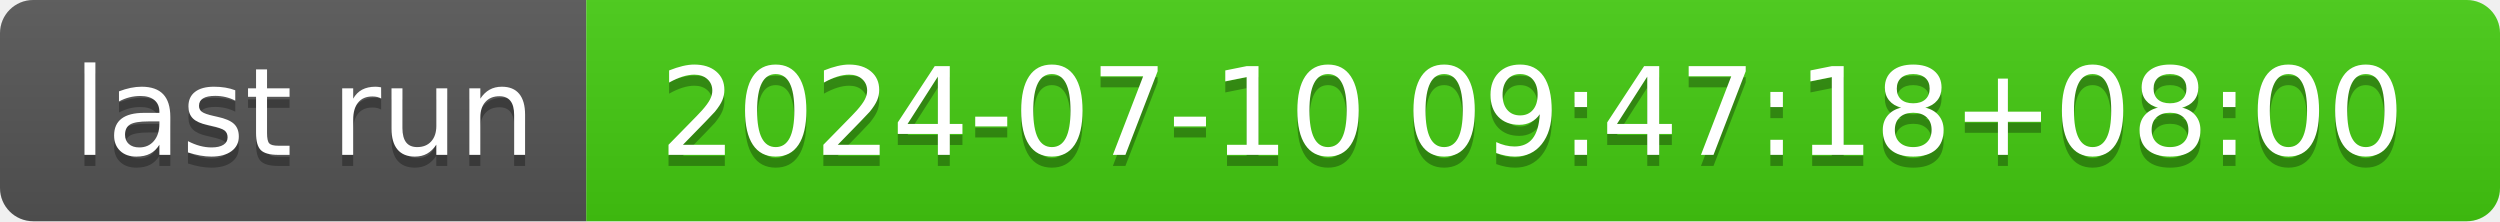
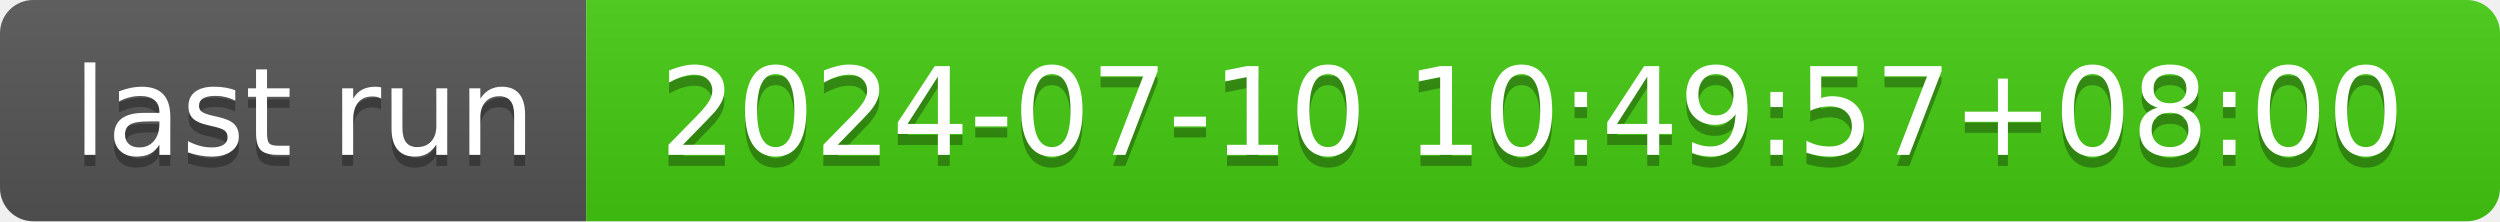
- <svg xmlns="http://www.w3.org/2000/svg" width="226" height="20" role="img" aria-label="last run: 2024-07-10 09:47:18+08:00">
+ <svg xmlns="http://www.w3.org/2000/svg" width="226" height="20" role="img" aria-label="last run: 2024-07-10 10:49:57+08:00">
  <linearGradient id="s" x2="0" y2="100%">
    <stop offset="0" stop-color="#bbb" stop-opacity=".1" />
    <stop offset="1" stop-opacity=".1" />
  </linearGradient>
  <clipPath id="r">
    <rect width="226" height="20" rx="3" fill="#fff" />
  </clipPath>
  <g clip-path="url(#r)">
    <rect width="53" height="20" fill="#555" />
    <rect x="53" width="173" height="20" fill="#4c1" />
    <rect width="226" height="20" fill="url(#s)" />
  </g>
  <g fill="#fff" text-anchor="middle" font-family="Verdana,Geneva,DejaVu Sans,sans-serif" text-rendering="geometricPrecision" font-size="110">
    <text aria-hidden="true" x="275" y="150" fill="#010101" fill-opacity=".3" transform="scale(.1)" textLength="430">last run</text>
    <text x="275" y="140" transform="scale(.1)" fill="#fff" textLength="430">last run</text>
-     <text aria-hidden="true" x="1385" y="150" fill="#010101" fill-opacity=".3" transform="scale(.1)" textLength="1630">2024-07-10 09:47:18+08:00</text>
-     <text x="1385" y="140" transform="scale(.1)" fill="#fff" textLength="1630">2024-07-10 09:47:18+08:00</text>
+     <text aria-hidden="true" x="1385" y="150" fill="#010101" fill-opacity=".3" transform="scale(.1)" textLength="1630">2024-07-10 10:49:57+08:00</text>
+     <text x="1385" y="140" transform="scale(.1)" fill="#fff" textLength="1630">2024-07-10 10:49:57+08:00</text>
  </g>
</svg>
